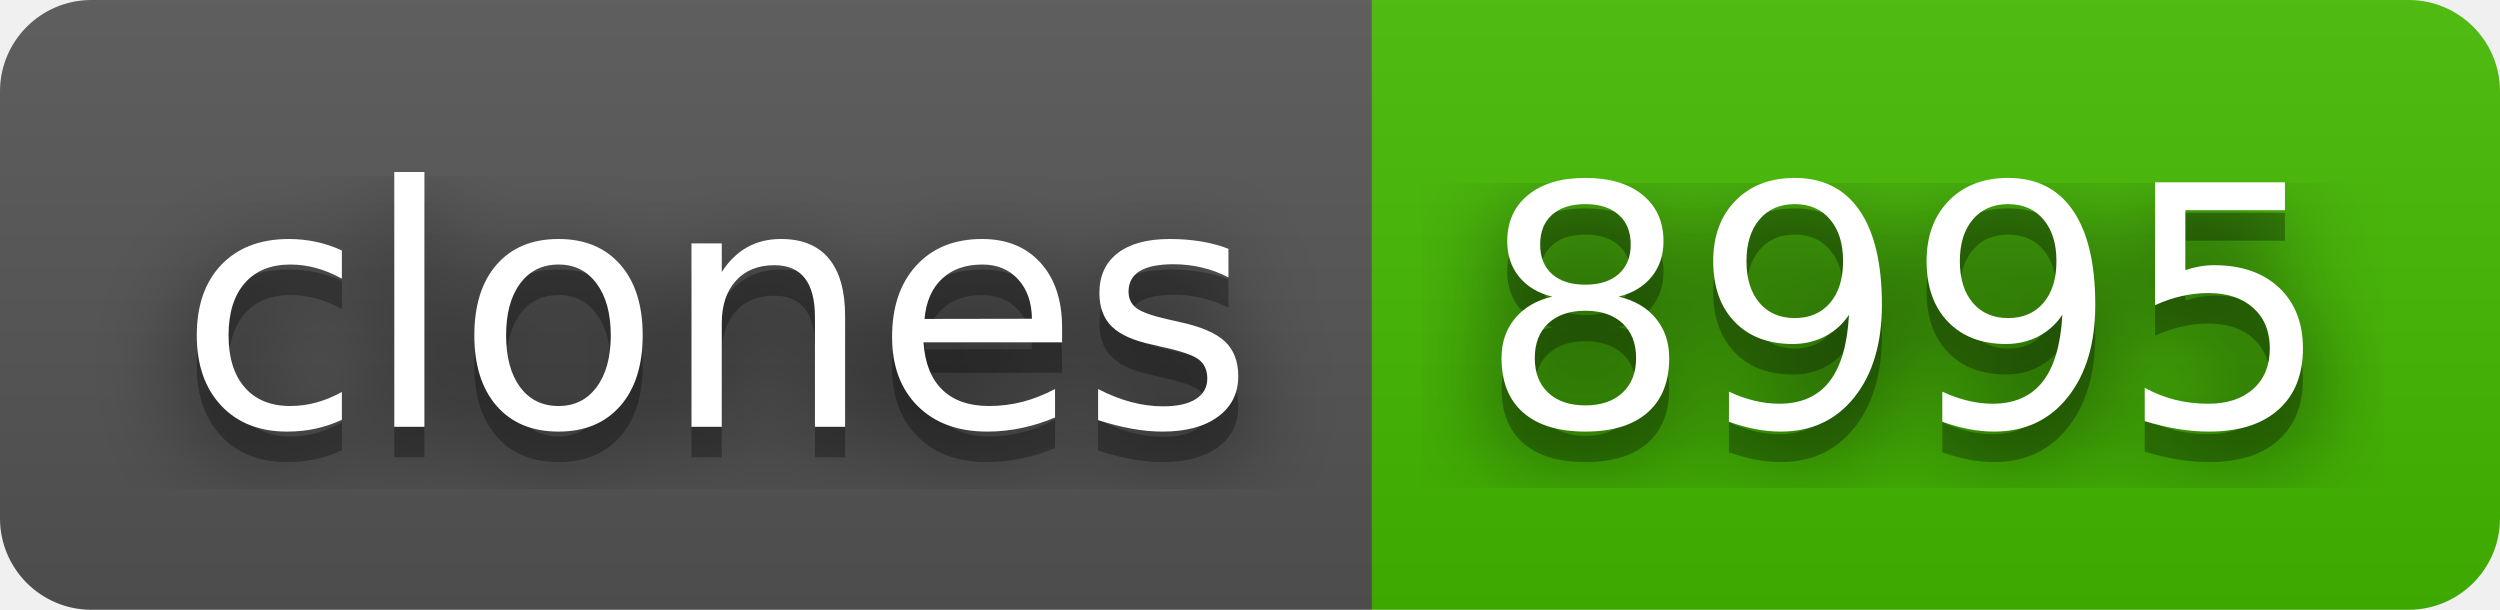
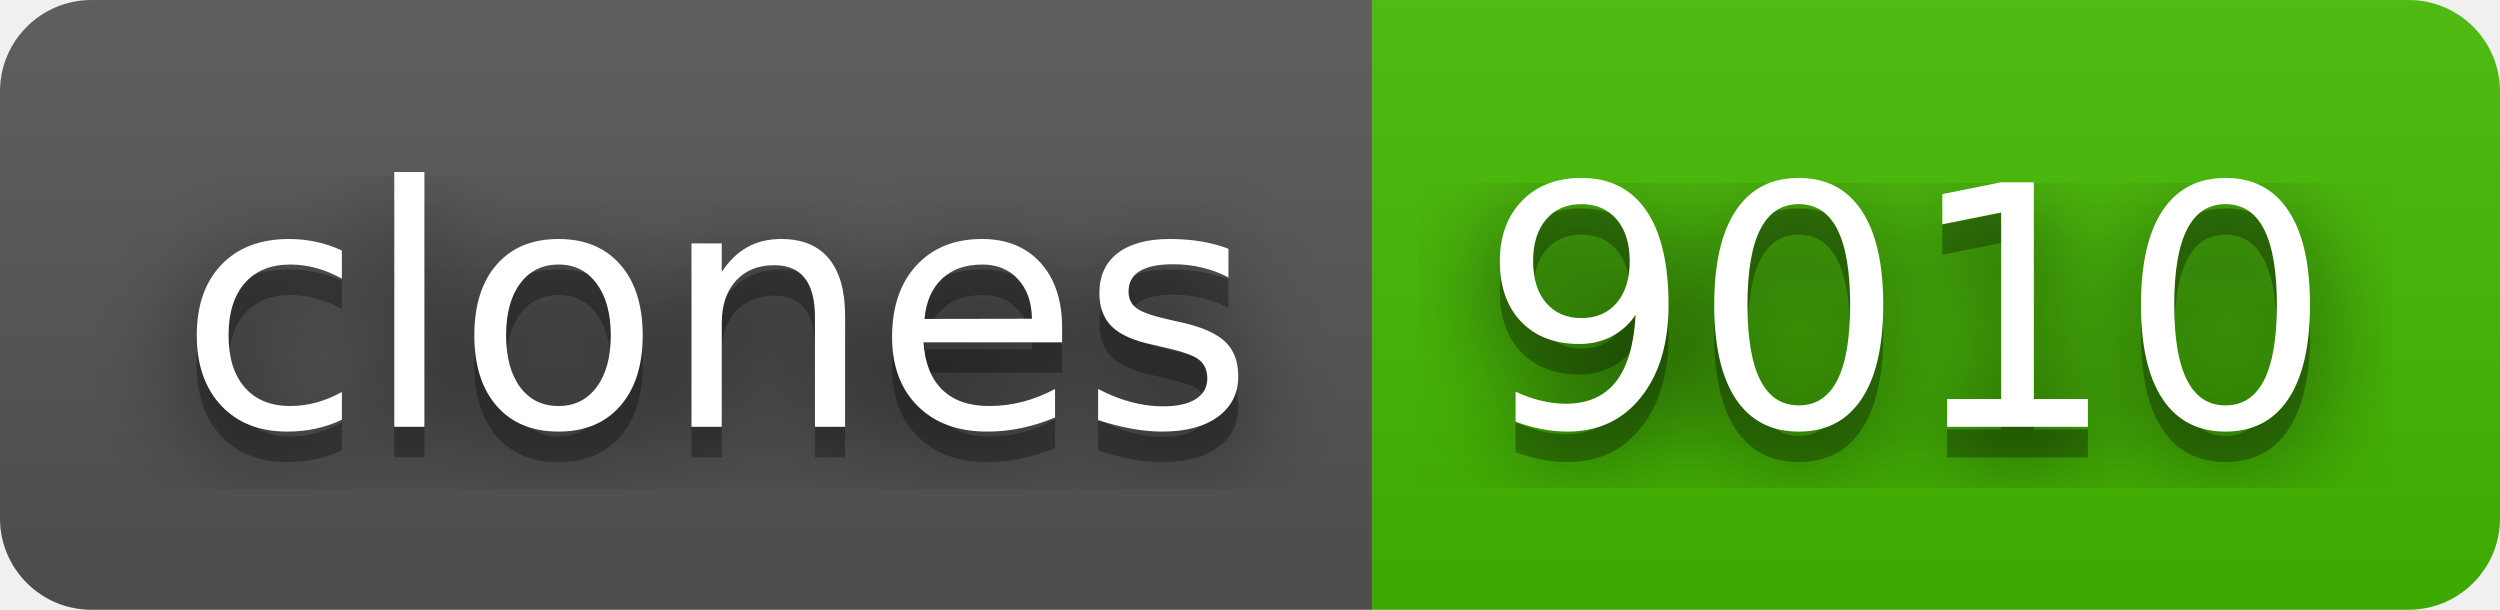
- <svg xmlns="http://www.w3.org/2000/svg" width="82" height="20" role="img" aria-label="clones: 8995">
+ <svg xmlns="http://www.w3.org/2000/svg" width="82" height="20" role="img" aria-label="clones: 9010">
  <filter id="blur">
    <feGaussianBlur stdDeviation="16" />
  </filter>
  <linearGradient id="s" x2="0" y2="100%">
    <stop offset="0" stop-color="#bbb" stop-opacity=".1" />
    <stop offset="1" stop-opacity=".1" />
  </linearGradient>
  <clipPath id="r">
    <rect width="82" height="20" rx="3" />
  </clipPath>
  <g clip-path="url(#r)">
    <rect width="45" height="20" fill="#555" />
    <rect x="45" width="37" height="20" fill="#4b0" />
    <rect width="82" height="20" fill="url(#s)" />
  </g>
  <g fill="#fff" text-anchor="middle" font-family="Verdana,Geneva,DejaVu Sans,sans-serif" text-rendering="geometricPrecision" font-size="110">
    <g transform="scale(.1)">
      <g aria-hidden="true" fill="#010101">
        <text x="235" y="150" fill-opacity=".8" filter="url(#blur)" textLength="350">clones</text>
        <text x="235" y="150" fill-opacity=".3" textLength="350">clones</text>
      </g>
      <text x="235" y="140" textLength="350">clones</text>
    </g>
    <g transform="scale(.1)">
      <g aria-hidden="true" fill="#010101">
-         <text x="625" y="150" fill-opacity=".8" filter="url(#blur)" textLength="270">8995</text>
-         <text x="625" y="150" fill-opacity=".3" textLength="270">8995</text>
+         <text x="625" y="150" fill-opacity=".8" filter="url(#blur)" textLength="270">9010</text>
+         <text x="625" y="150" fill-opacity=".3" textLength="270">9010</text>
      </g>
-       <text x="625" y="140" textLength="270">8995</text>
+       <text x="625" y="140" textLength="270">9010</text>
    </g>
  </g>
</svg>
